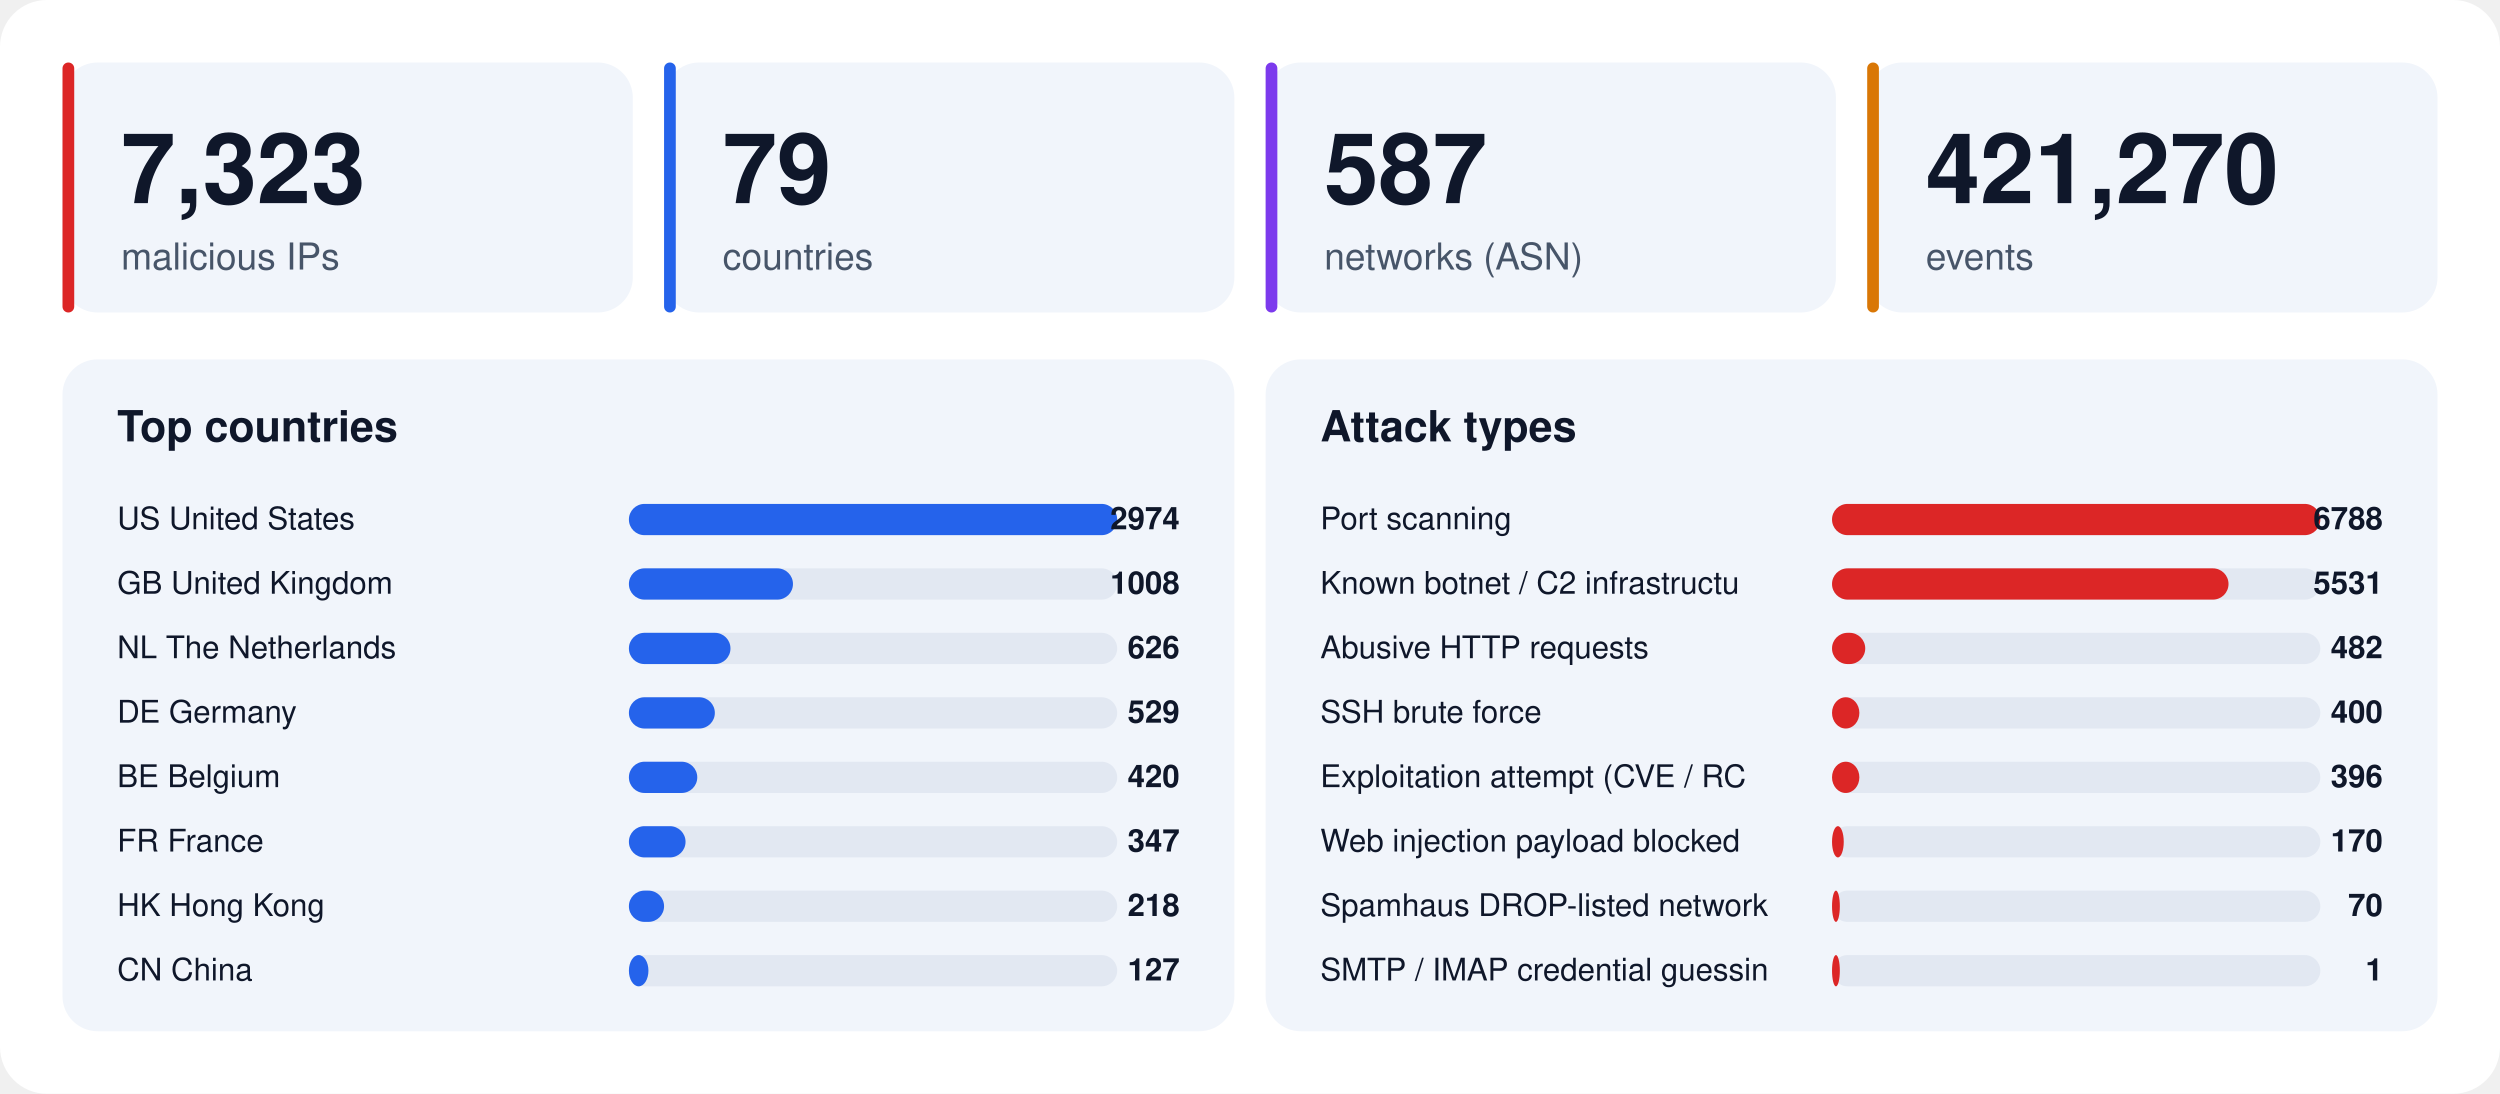
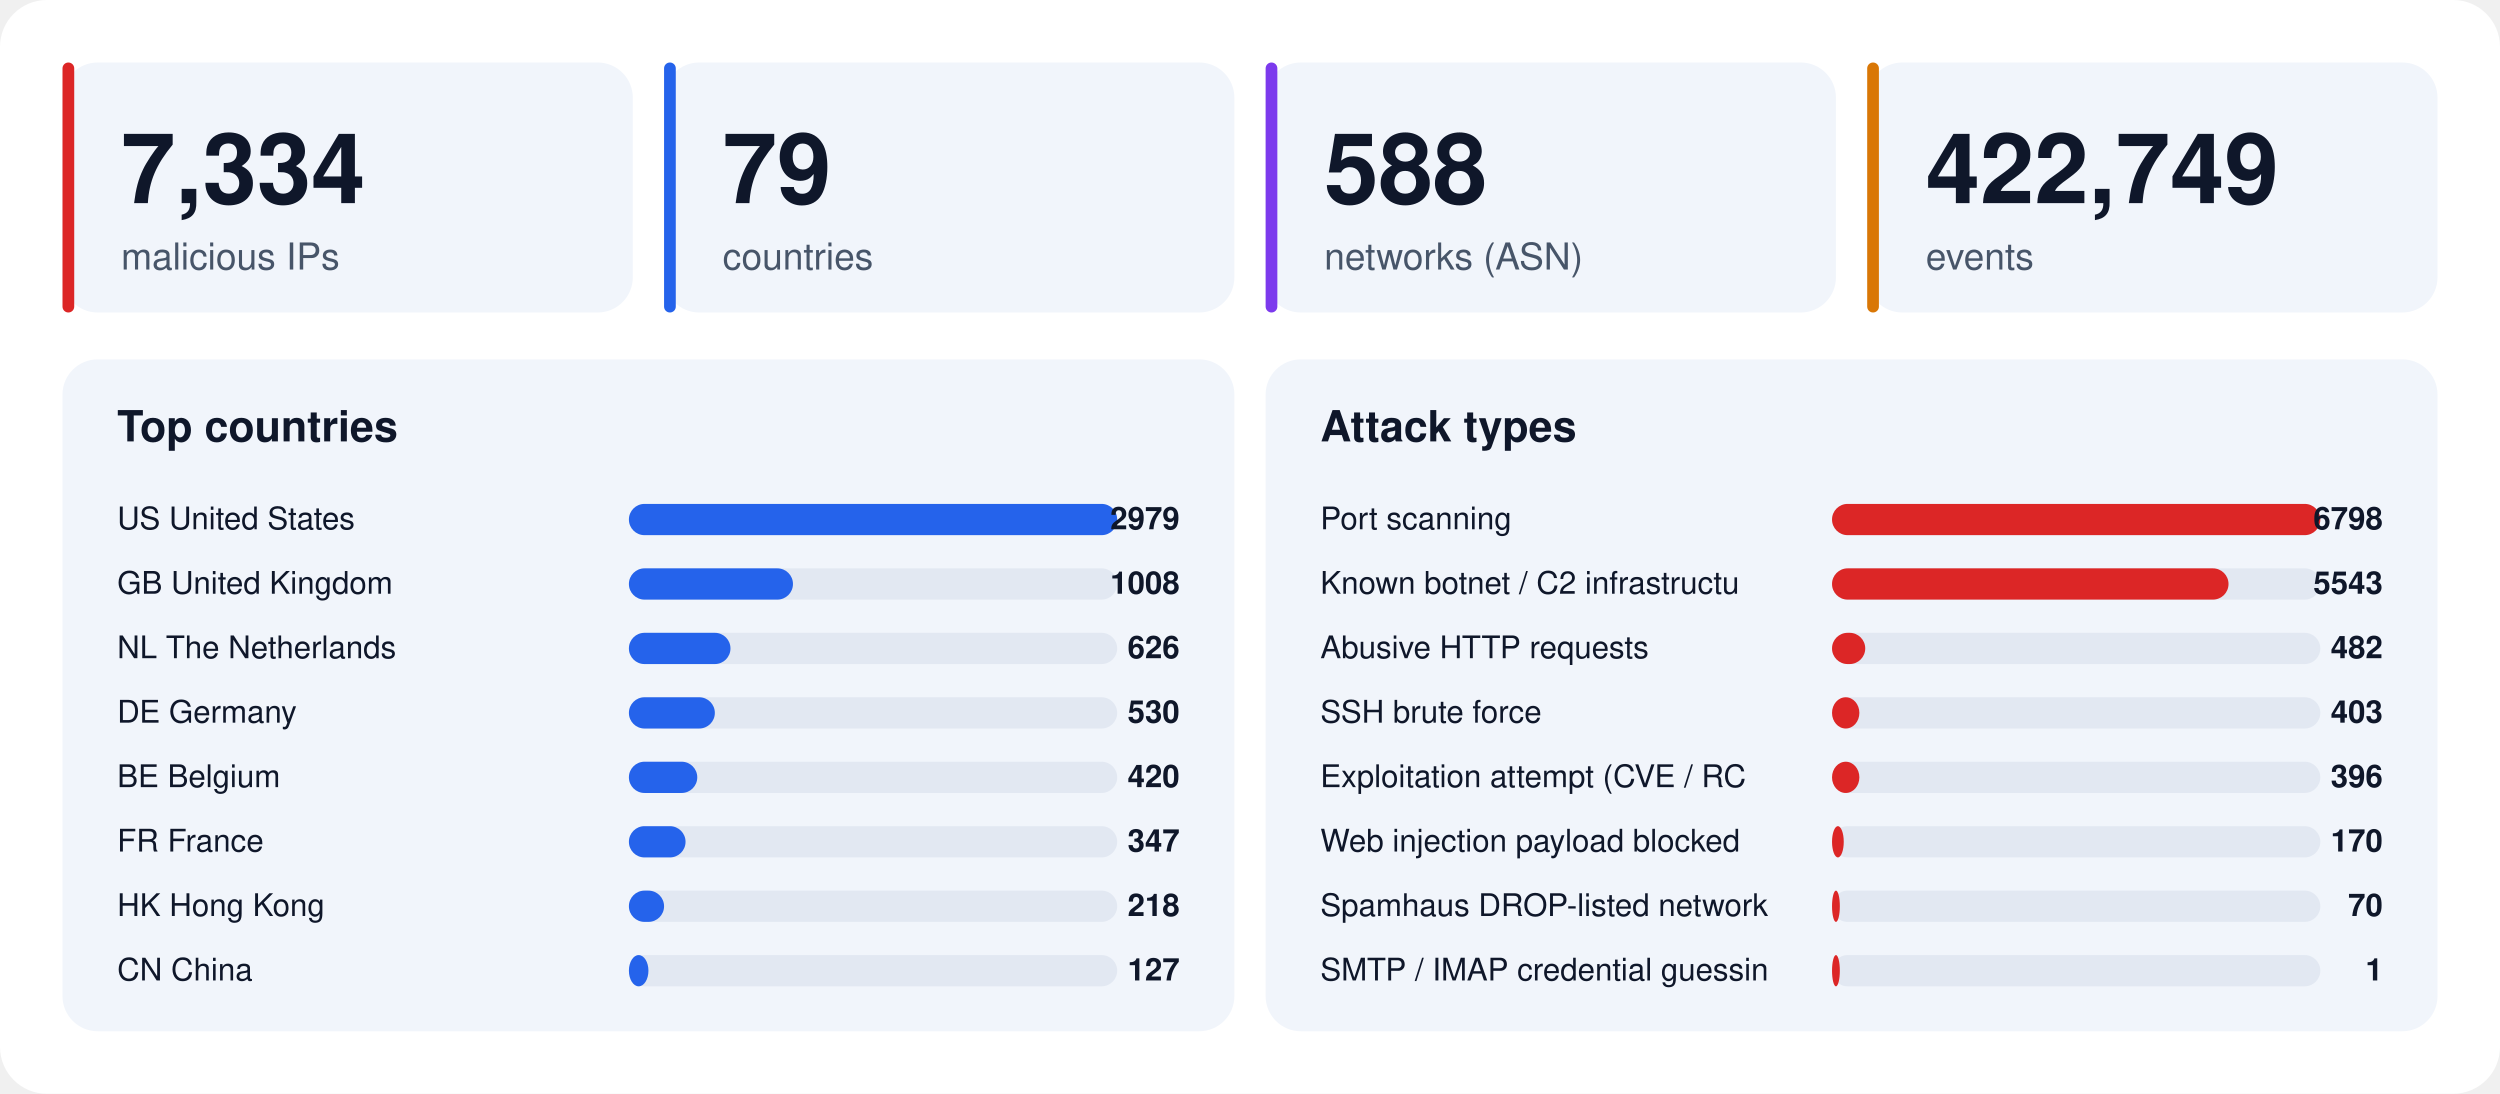
<svg xmlns="http://www.w3.org/2000/svg" width="1280" height="560" viewBox="0 0 1280 560" font-family="-apple-system,BlinkMacSystemFont,'Segoe UI',Helvetica,Arial,sans-serif">
  <rect width="1280" height="560" rx="24" fill="#ffffff" />
  <rect x="32" y="32" width="292" height="128" rx="18" fill="#f1f5fb" />
  <rect x="32" y="32" width="6" height="128" rx="3" fill="#dc2626" />
-   <text x="62" y="104" font-size="50" font-weight="800" fill="#0f172a">7,323</text>
+   <text x="62" y="104" font-size="50" font-weight="800" fill="#0f172a">7,334</text>
  <text x="62" y="138" font-size="19" fill="#475569">malicious IPs</text>
  <rect x="340" y="32" width="292" height="128" rx="18" fill="#f1f5fb" />
  <rect x="340" y="32" width="6" height="128" rx="3" fill="#2563eb" />
  <text x="370" y="104" font-size="50" font-weight="800" fill="#0f172a">79</text>
  <text x="370" y="138" font-size="19" fill="#475569">countries</text>
  <rect x="648" y="32" width="292" height="128" rx="18" fill="#f1f5fb" />
  <rect x="648" y="32" width="6" height="128" rx="3" fill="#7c3aed" />
-   <text x="678" y="104" font-size="50" font-weight="800" fill="#0f172a">587</text>
+   <text x="678" y="104" font-size="50" font-weight="800" fill="#0f172a">588</text>
  <text x="678" y="138" font-size="19" fill="#475569">networks (ASN)</text>
  <rect x="956" y="32" width="292" height="128" rx="18" fill="#f1f5fb" />
  <rect x="956" y="32" width="6" height="128" rx="3" fill="#d97706" />
-   <text x="986" y="104" font-size="50" font-weight="800" fill="#0f172a">421,270</text>
+   <text x="986" y="104" font-size="50" font-weight="800" fill="#0f172a">422,749</text>
  <text x="986" y="138" font-size="19" fill="#475569">events</text>
  <rect x="32" y="184" width="600" height="344" rx="18" fill="#f1f5fb" />
  <text x="60" y="226" font-size="22" font-weight="700" fill="#0f172a">Top countries</text>
  <text x="60" y="271" font-size="16" fill="#0f172a">US  United States</text>
  <rect x="322" y="258" width="250" height="16" rx="8" fill="#e2e8f2" />
  <rect x="322" y="258" width="250" height="16" rx="8" fill="#2563eb" />
-   <text x="604" y="271" font-size="16" font-weight="700" text-anchor="end" fill="#0f172a">2974</text>
+   <text x="604" y="271" font-size="16" font-weight="700" text-anchor="end" fill="#0f172a">2979</text>
  <text x="60" y="304" font-size="16" fill="#0f172a">GB  United Kingdom</text>
  <rect x="322" y="291" width="250" height="16" rx="8" fill="#e2e8f2" />
  <rect x="322" y="291" width="84" height="16" rx="8" fill="#2563eb" />
  <text x="604" y="304" font-size="16" font-weight="700" text-anchor="end" fill="#0f172a">1008</text>
  <text x="60" y="337" font-size="16" fill="#0f172a">NL  The Netherlands</text>
  <rect x="322" y="324" width="250" height="16" rx="8" fill="#e2e8f2" />
  <rect x="322" y="324" width="52" height="16" rx="8" fill="#2563eb" />
  <text x="604" y="337" font-size="16" font-weight="700" text-anchor="end" fill="#0f172a">626</text>
  <text x="60" y="370" font-size="16" fill="#0f172a">DE  Germany</text>
  <rect x="322" y="357" width="250" height="16" rx="8" fill="#e2e8f2" />
  <rect x="322" y="357" width="44" height="16" rx="8" fill="#2563eb" />
-   <text x="604" y="370" font-size="16" font-weight="700" text-anchor="end" fill="#0f172a">529</text>
+   <text x="604" y="370" font-size="16" font-weight="700" text-anchor="end" fill="#0f172a">530</text>
  <text x="60" y="403" font-size="16" fill="#0f172a">BE  Belgium</text>
  <rect x="322" y="390" width="250" height="16" rx="8" fill="#e2e8f2" />
  <rect x="322" y="390" width="35" height="16" rx="8" fill="#2563eb" />
  <text x="604" y="403" font-size="16" font-weight="700" text-anchor="end" fill="#0f172a">420</text>
  <text x="60" y="436" font-size="16" fill="#0f172a">FR  France</text>
  <rect x="322" y="423" width="250" height="16" rx="8" fill="#e2e8f2" />
  <rect x="322" y="423" width="29" height="16" rx="8" fill="#2563eb" />
  <text x="604" y="436" font-size="16" font-weight="700" text-anchor="end" fill="#0f172a">347</text>
  <text x="60" y="469" font-size="16" fill="#0f172a">HK  Hong Kong</text>
  <rect x="322" y="456" width="250" height="16" rx="8" fill="#e2e8f2" />
  <rect x="322" y="456" width="18" height="16" rx="8" fill="#2563eb" />
  <text x="604" y="469" font-size="16" font-weight="700" text-anchor="end" fill="#0f172a">218</text>
  <text x="60" y="502" font-size="16" fill="#0f172a">CN  China</text>
  <rect x="322" y="489" width="250" height="16" rx="8" fill="#e2e8f2" />
  <rect x="322" y="489" width="10" height="16" rx="8" fill="#2563eb" />
  <text x="604" y="502" font-size="16" font-weight="700" text-anchor="end" fill="#0f172a">127</text>
  <rect x="648" y="184" width="600" height="344" rx="18" fill="#f1f5fb" />
  <text x="676" y="226" font-size="22" font-weight="700" fill="#0f172a">Attack types</text>
  <text x="676" y="271" font-size="16" fill="#0f172a">Port scanning</text>
  <rect x="938" y="258" width="250" height="16" rx="8" fill="#e2e8f2" />
  <rect x="938" y="258" width="250" height="16" rx="8" fill="#dc2626" />
-   <text x="1220" y="271" font-size="16" font-weight="700" text-anchor="end" fill="#0f172a">6788</text>
+   <text x="1220" y="271" font-size="16" font-weight="700" text-anchor="end" fill="#0f172a">6798</text>
  <text x="676" y="304" font-size="16" fill="#0f172a">Known botnet / C2 infrastructu</text>
  <rect x="938" y="291" width="250" height="16" rx="8" fill="#e2e8f2" />
  <rect x="938" y="291" width="203" height="16" rx="8" fill="#dc2626" />
-   <text x="1220" y="304" font-size="16" font-weight="700" text-anchor="end" fill="#0f172a">5531</text>
+   <text x="1220" y="304" font-size="16" font-weight="700" text-anchor="end" fill="#0f172a">5543</text>
  <text x="676" y="337" font-size="16" fill="#0f172a">Abusive HTTP requests</text>
  <rect x="938" y="324" width="250" height="16" rx="8" fill="#e2e8f2" />
  <rect x="938" y="324" width="17" height="16" rx="8" fill="#dc2626" />
  <text x="1220" y="337" font-size="16" font-weight="700" text-anchor="end" fill="#0f172a">482</text>
  <text x="676" y="370" font-size="16" fill="#0f172a">SSH brute force</text>
  <rect x="938" y="357" width="250" height="16" rx="8" fill="#e2e8f2" />
  <rect x="938" y="357" width="14" height="16" rx="8" fill="#dc2626" />
-   <text x="1220" y="370" font-size="16" font-weight="700" text-anchor="end" fill="#0f172a">400</text>
+   <text x="1220" y="370" font-size="16" font-weight="700" text-anchor="end" fill="#0f172a">403</text>
  <text x="676" y="403" font-size="16" fill="#0f172a">Exploitation attempt (CVE / RC</text>
  <rect x="938" y="390" width="250" height="16" rx="8" fill="#e2e8f2" />
  <rect x="938" y="390" width="14" height="16" rx="8" fill="#dc2626" />
  <text x="1220" y="403" font-size="16" font-weight="700" text-anchor="end" fill="#0f172a">396</text>
  <text x="676" y="436" font-size="16" fill="#0f172a">Web injection payload blocked </text>
  <rect x="938" y="423" width="250" height="16" rx="8" fill="#e2e8f2" />
  <rect x="938" y="423" width="6" height="16" rx="8" fill="#dc2626" />
  <text x="1220" y="436" font-size="16" font-weight="700" text-anchor="end" fill="#0f172a">170</text>
  <text x="676" y="469" font-size="16" fill="#0f172a">Spamhaus DROP-listed network</text>
  <rect x="938" y="456" width="250" height="16" rx="8" fill="#e2e8f2" />
  <rect x="938" y="456" width="4" height="16" rx="8" fill="#dc2626" />
  <text x="1220" y="469" font-size="16" font-weight="700" text-anchor="end" fill="#0f172a">70</text>
  <text x="676" y="502" font-size="16" fill="#0f172a">SMTP / IMAP credential guessin</text>
  <rect x="938" y="489" width="250" height="16" rx="8" fill="#e2e8f2" />
  <rect x="938" y="489" width="4" height="16" rx="8" fill="#dc2626" />
  <text x="1220" y="502" font-size="16" font-weight="700" text-anchor="end" fill="#0f172a">1</text>
</svg>
